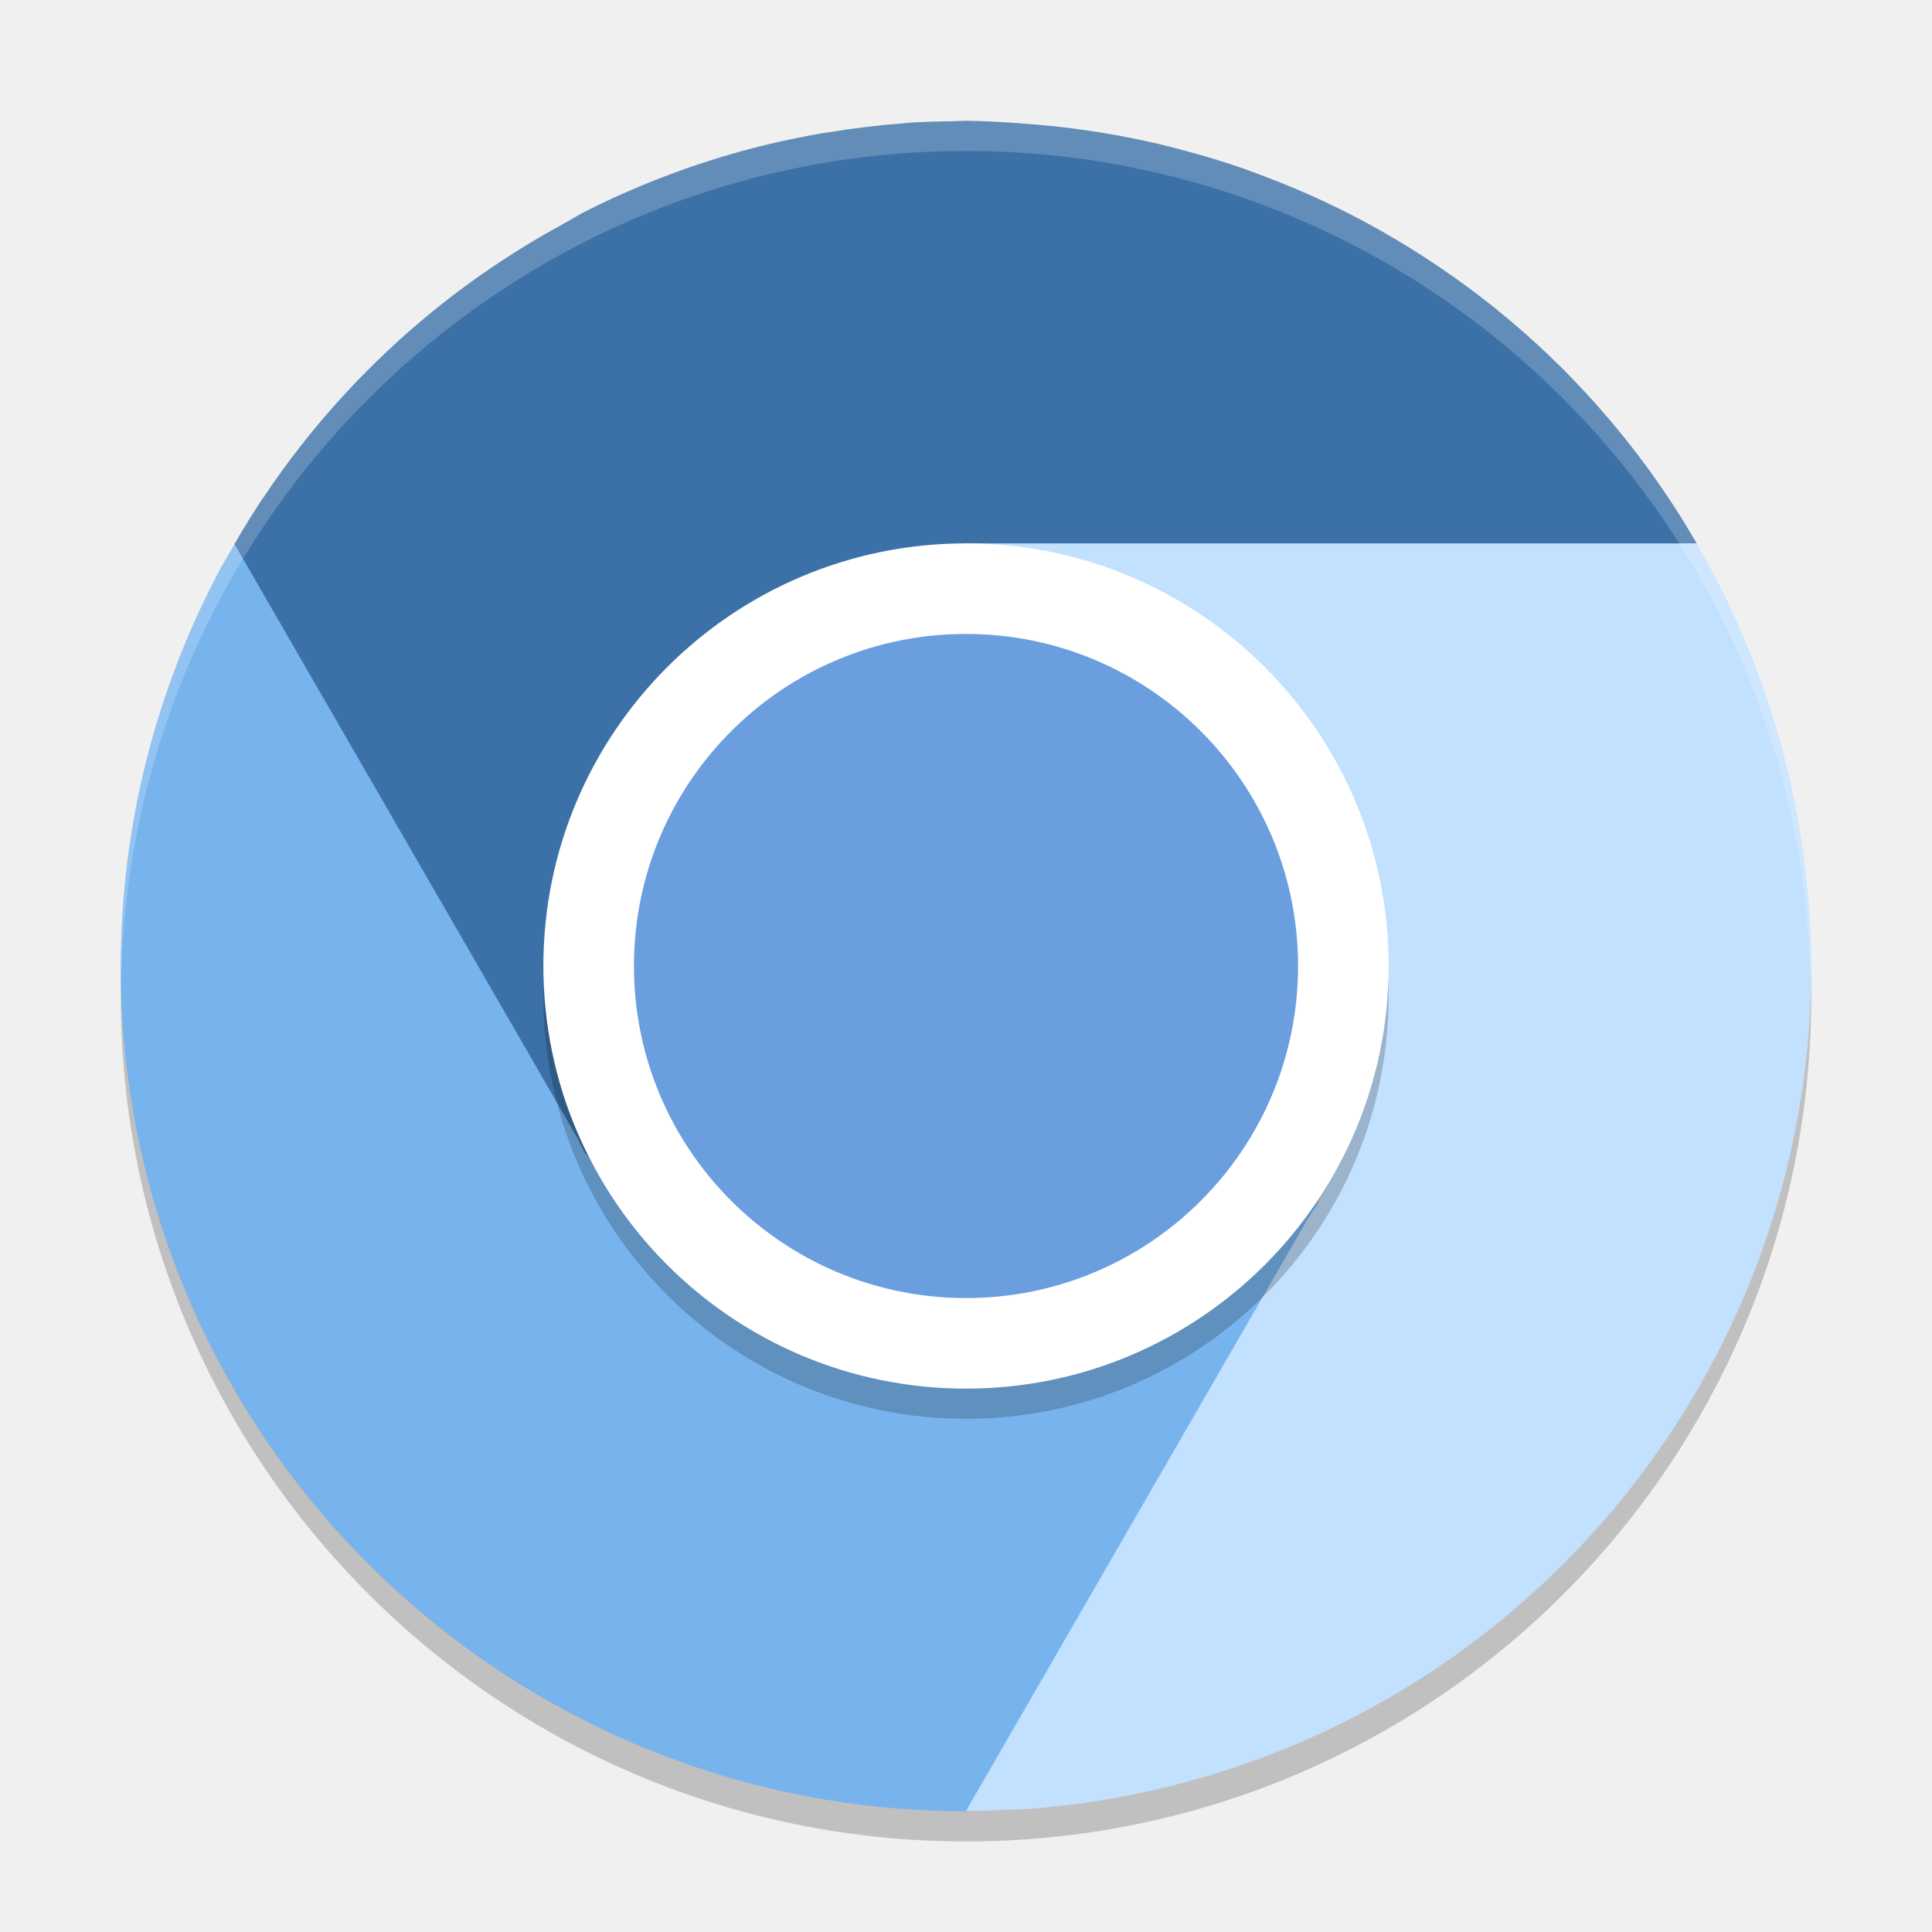
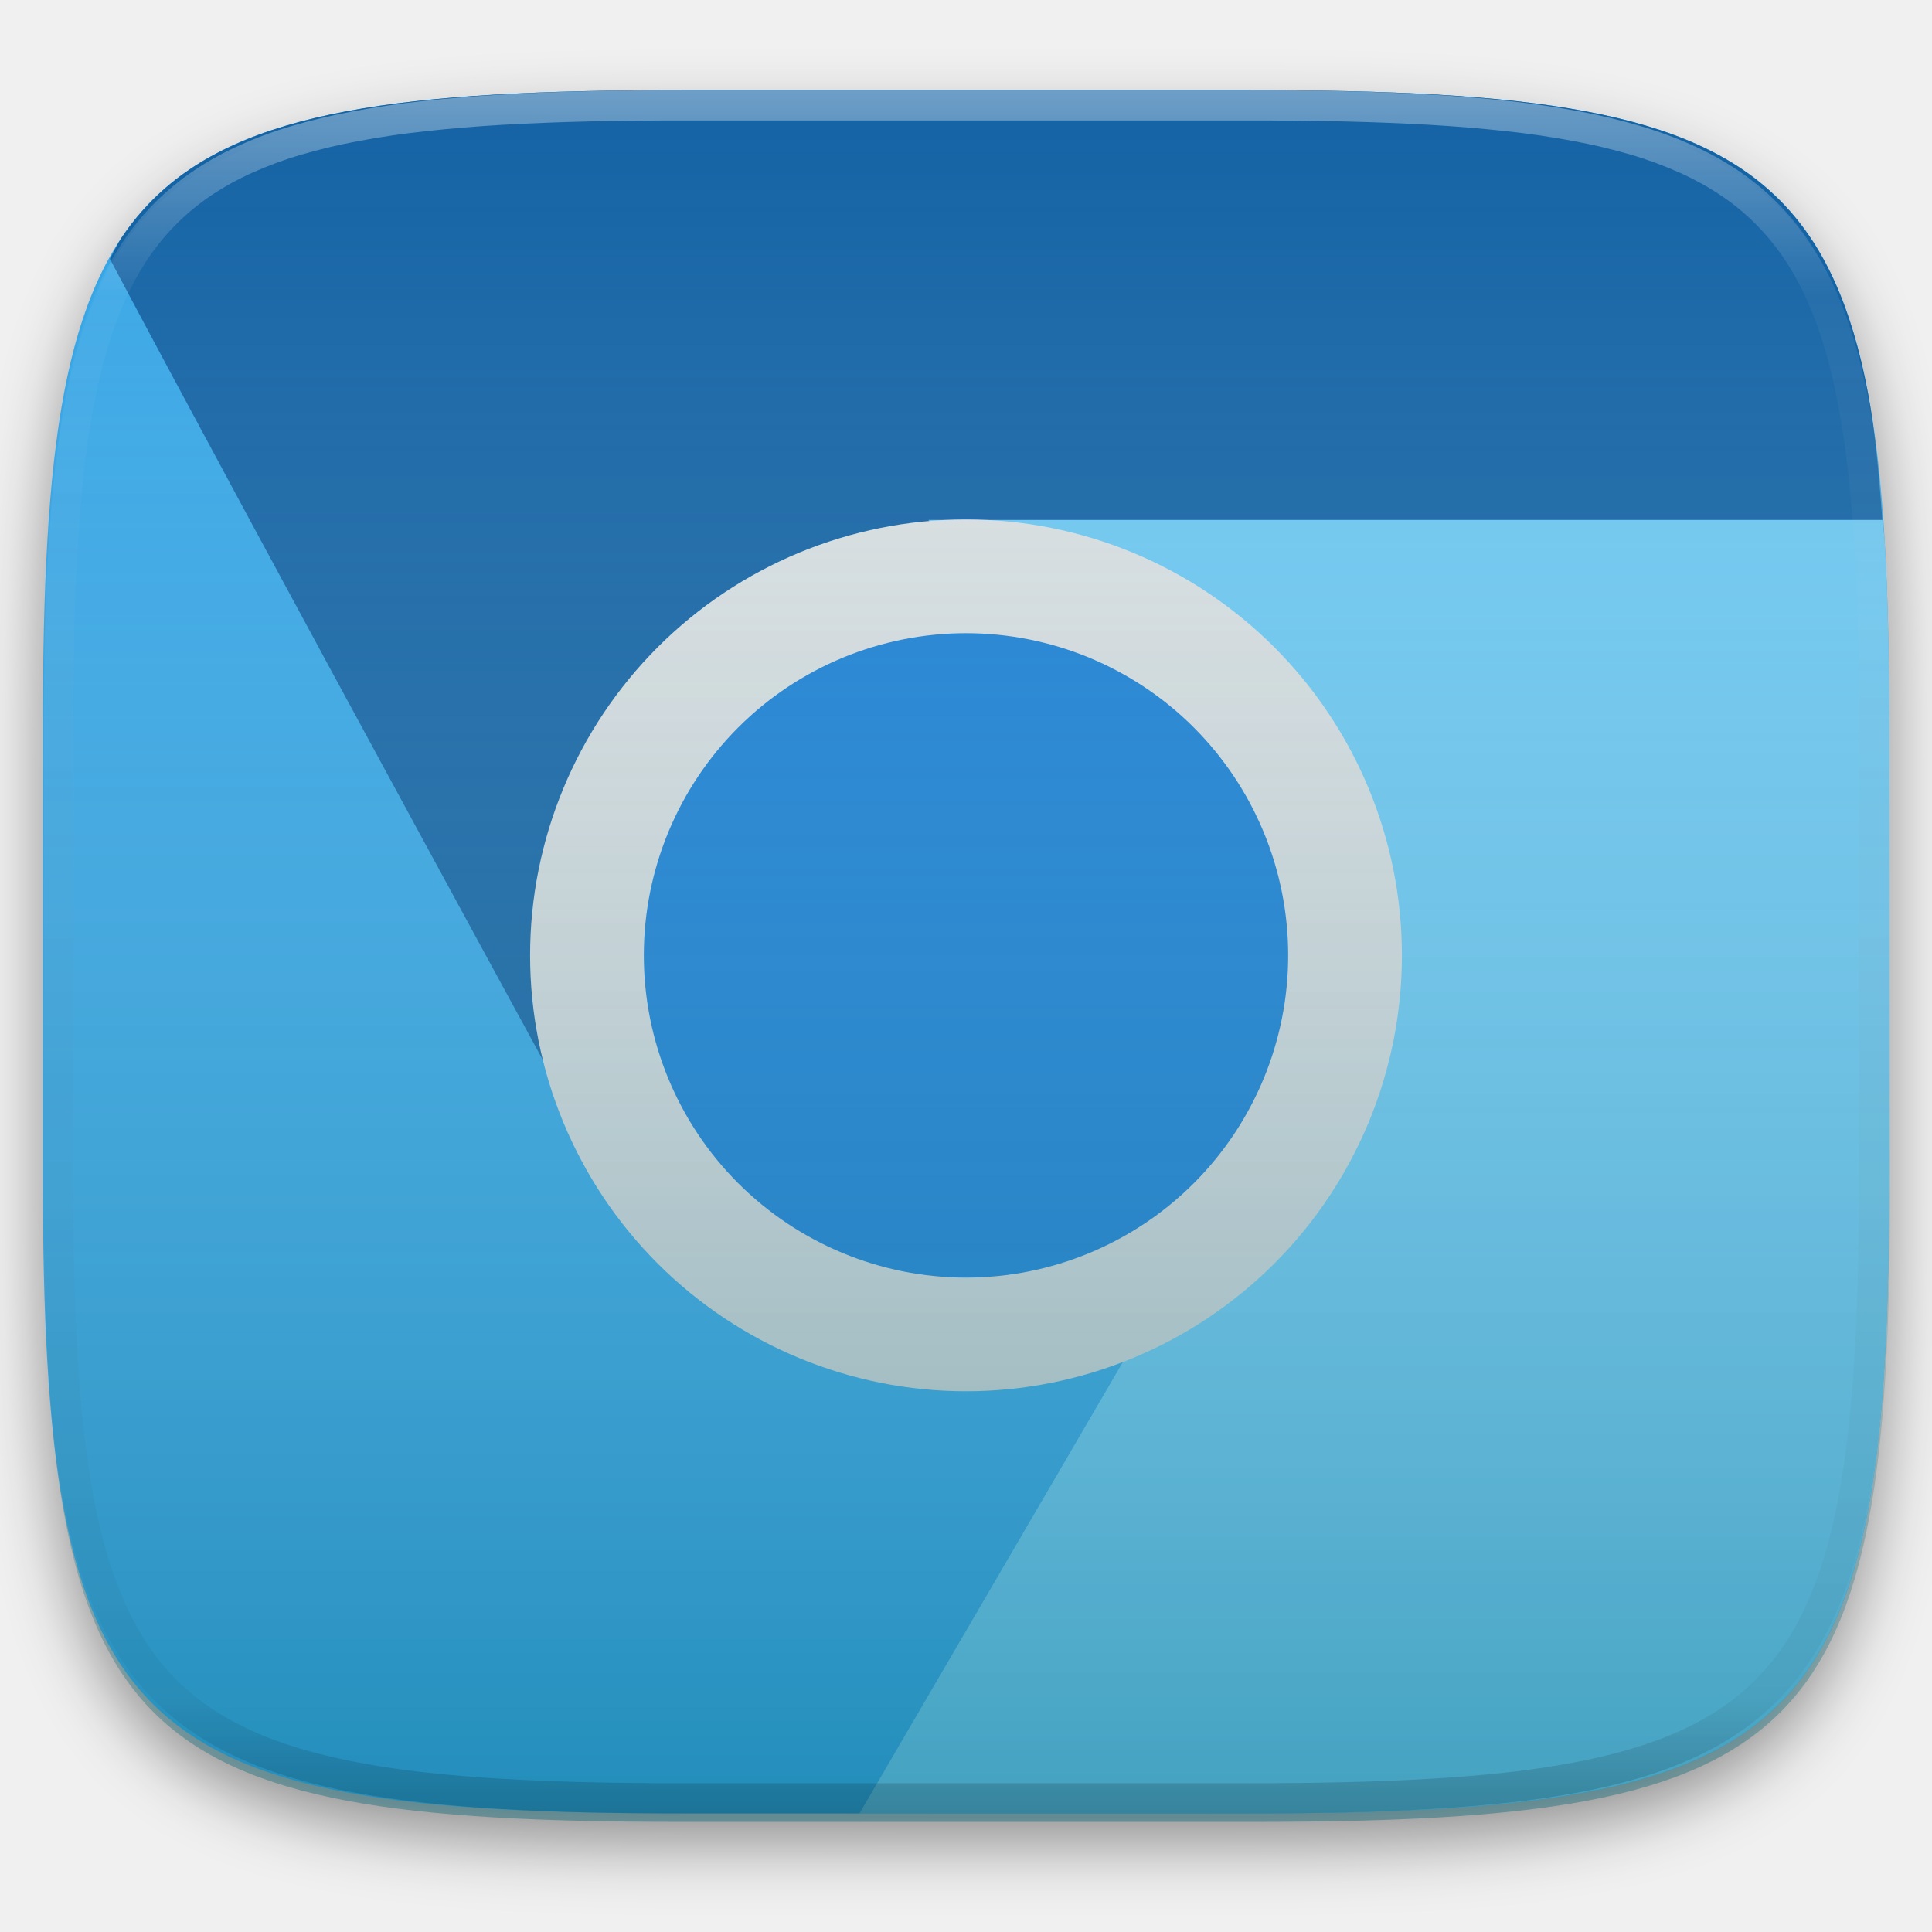
- <svg xmlns="http://www.w3.org/2000/svg" width="64" height="64" version="1">
-   <circle style="opacity:.2" cx="32" cy="33" r="28" />
-   <path style="opacity:.1" d="m31.988 59.97c-15.504 0-27.986-12.481-27.986-27.986 0-0.235-0.006-0.466 0-0.7 0.37 15.177 12.716 27.286 27.986 27.286 15.269 0 27.616-12.109 27.986-27.286 0.006 0.233 0 0.465 0 0.7 0 15.504-12.481 27.986-27.986 27.986z" />
-   <path style="fill:#77b4ed" d="m8.7 16.504c-0.482 0.732-0.927 1.516-1.379 2.293a28 28 0 0 0 -3.32 13.203 28 28 0 0 0 28 28 28 28 0 0 0 0.43 -0.016l13.258-22.047c-1.062 1.73-5.487 3.945-7.375 5.035-6.042 3.488-13.715 1.234-17.203-4.809l-12.41-21.66z" />
-   <path style="fill:#c2e1ff" d="m32.032 18c-0.031 0 4.444 1.996 6.332 3.086 4.825 2.786 5.328 12.735 5.34 16.762l0.809 0.469-0.824 1.426c-0 0.001 0 0.066 0 0.066l-0.312 0.473-11.375 19.703c0.074 0.002 0.149 0.008 0.223 0.008a28 28 0 0 0 1.16 -0.043c0.224-0.01 0.448-0.012 0.672-0.027a28 28 0 0 0 2.633 -0.32c0.057-0.01 0.114-0.021 0.172-0.031a28 28 0 0 0 23.14 -27.57 28 28 0 0 0 -3.793 -14h-24.175z" />
-   <path style="fill:#3c71a7" d="m31.989 4.001a28 28 0 0 0 -0.484 0.016 28 28 0 0 0 -1.484 0.055 28 28 0 0 0 -0.082 0.012 28 28 0 0 0 -2.531 0.305c-0.086 0.014-0.172 0.025-0.258 0.039-0.005 0.001-0.01 0.003-0.016 0.004a28 28 0 0 0 -2.621 0.59 28 28 0 0 0 -5.211 2.027 28 28 0 0 0 -0.621 0.355 28 28 0 0 0 -10.914 10.617l11.379 19.711 0.238 0.477 0.059 0.035 0.535 0.93 4.91 3.945 1.363-0.582 1.562 0.984c-0.185-0.341-0.37-0.849-0.551-1.418l9.183-3.926-9.504-16.465c0.869-2.006 2.39-3.412 5.059-3.711h24.207a28 28 0 0 0 -1.52 -2.352 28 28 0 0 0 -1.711 -2.141 28 28 0 0 0 -0.074 -0.086 28 28 0 0 0 -1.816 -1.863 28 28 0 0 0 -0.191 -0.176 28 28 0 0 0 -1.918 -1.605 28 28 0 0 0 -0.27 -0.203 28 28 0 0 0 -1.98 -1.348 28 28 0 0 0 -0.383 -0.234 28 28 0 0 0 -1.992 -1.086 28 28 0 0 0 -0.566 -0.27 28 28 0 0 0 -1.914 -0.801 28 28 0 0 0 -0.738 -0.273 28 28 0 0 0 -1.844 -0.562 28 28 0 0 0 -0.926 -0.238 28 28 0 0 0 -1.723 -0.344 28 28 0 0 0 -1.098 -0.164 28 28 0 0 0 -1.57 -0.156 28 28 0 0 0 -1.973 -0.098 28 28 0 0 0 -0.012 0z" />
-   <path style="opacity:.2;fill:#ffffff" d="m32 4a28 28 0 0 0 -28 28 28 28 0 0 0 0.018 0.492 28 28 0 0 1 27.982 -27.492 28 28 0 0 1 27.973 27.5 28 28 0 0 0 0.025 -0.5 28 28 0 0 0 -27.998 -28z" />
-   <rect style="opacity:.2" width="28" height="28" x="-47" y="-46" rx="14" ry="14" transform="matrix(0,-1,-1,0,0,0)" />
-   <rect style="fill:#ffffff" width="28" height="28" x="-46" y="-46" rx="14" ry="14" transform="matrix(0,-1,-1,0,0,0)" />
-   <rect style="fill:#6b9edf" width="22" height="22" x="-43" y="-43" rx="11" ry="11" transform="matrix(0,-1,-1,0,0,0)" />
+ <svg xmlns="http://www.w3.org/2000/svg" style="isolation:isolate" viewBox="0 0 256 256" width="256" height="256">
+   <g id="shape" filter="url(#BLfd4ZSpDtF9gwFfipYPvo455mrWgJRj)">
+     <path d=" M 90.316 11.95 C 81.06 11.95 72.795 12.114 65.418 12.548 C 58.041 12.981 51.551 13.682 45.848 14.755 C 40.145 15.828 35.229 17.273 30.992 19.192 C 28.874 20.152 26.927 21.228 25.137 22.438 C 23.347 23.648 21.715 24.991 20.227 26.477 C 18.739 27.963 17.395 29.592 16.184 31.38 C 14.972 33.167 13.891 35.115 12.93 37.231 C 11.008 41.462 9.563 46.374 8.489 52.071 C 7.414 57.768 6.712 64.248 6.278 71.617 C 5.844 78.987 5.676 87.244 5.676 96.492 L 5.676 155.742 C 5.676 164.99 5.844 173.247 6.278 180.617 C 6.712 187.986 7.414 194.47 8.489 200.167 C 9.563 205.864 11.008 210.776 12.93 215.007 C 13.891 217.123 14.972 219.067 16.184 220.855 C 17.395 222.642 18.739 224.275 20.227 225.761 C 21.715 227.247 23.347 228.586 25.137 229.796 C 26.927 231.006 28.874 232.086 30.992 233.046 C 35.229 234.965 40.145 236.407 45.848 237.479 C 51.551 238.552 58.041 239.253 65.418 239.686 C 72.795 240.12 81.06 240.288 90.316 240.288 L 165.687 240.288 C 174.944 240.288 183.209 240.12 190.586 239.686 C 197.963 239.253 204.449 238.552 210.152 237.479 C 215.855 236.407 220.775 234.965 225.011 233.046 C 227.13 232.086 229.077 231.006 230.867 229.796 C 232.657 228.586 234.289 227.247 235.777 225.761 C 237.265 224.275 238.609 222.642 239.82 220.855 C 241.032 219.067 242.109 217.123 243.07 215.007 C 244.992 210.776 246.441 205.864 247.515 200.167 C 248.59 194.47 249.292 187.986 249.726 180.617 C 250.16 173.247 250.324 164.99 250.324 155.742 L 250.324 96.492 C 250.324 87.244 250.16 78.987 249.726 71.617 C 249.292 64.248 248.59 57.768 247.515 52.071 C 246.441 46.374 244.992 41.462 243.07 37.231 C 242.109 35.115 241.032 33.167 239.82 31.38 C 238.609 29.592 237.265 27.963 235.777 26.477 C 234.289 24.991 232.657 23.648 230.867 22.438 C 229.077 21.228 227.13 20.152 225.011 19.192 C 220.775 17.273 215.855 15.828 210.152 14.755 C 204.449 13.682 197.963 12.981 190.586 12.548 C 183.209 12.114 174.944 11.95 165.687 11.95 L 90.316 11.95 Z " id="green" fill="rgb(55,166,230)" />
+     <path d=" M 249.418 68.903 C 248.978 62.768 248.441 56.976 247.515 52.071 C 246.441 46.374 244.992 41.462 243.07 37.231 C 242.109 35.115 241.032 33.167 239.82 31.38 C 238.609 29.592 237.265 27.963 235.777 26.477 C 234.289 24.991 232.657 23.648 230.867 22.438 C 229.077 21.228 227.13 20.152 225.011 19.192 C 220.775 17.273 215.855 15.828 210.152 14.755 C 204.449 13.682 197.963 12.981 190.586 12.548 C 183.209 12.114 174.944 11.95 165.687 11.95 L 90.316 11.95 C 81.06 11.95 72.795 12.114 65.418 12.548 C 58.041 12.981 51.551 13.682 45.848 14.755 C 40.145 15.828 35.229 17.273 30.992 19.192 C 28.874 20.152 26.927 21.228 25.137 22.438 C 23.347 23.648 21.715 24.991 20.227 26.477 C 18.739 27.963 17.395 29.592 16.184 31.38 C 15.578 32.273 15.1 33.331 14.559 34.305 C 34.237 71.459 79.922 155.109 79.922 155.109 L 125.395 175.007 L 173.301 155.668 L 173.711 121.953 L 123.027 68.903 L 249.418 68.903 Z " id="red" fill="rgb(20,99,165)" />
+     <path d=" M 113.887 240.288 L 165.687 240.288 C 174.944 240.288 183.209 240.12 190.586 239.686 C 197.963 239.253 204.449 238.552 210.152 237.479 C 215.855 236.407 220.775 234.965 225.011 233.046 C 227.13 232.086 229.077 231.006 230.867 229.796 C 232.657 228.586 234.289 227.247 235.777 225.761 C 237.265 224.275 238.609 222.642 239.82 220.855 C 241.032 219.067 242.109 217.123 243.07 215.007 C 244.992 210.776 246.441 205.864 247.515 200.167 C 248.59 194.47 249.292 187.986 249.726 180.617 C 250.16 173.247 250.324 164.99 250.324 155.742 L 250.324 96.492 C 250.324 87.244 250.16 78.987 249.726 71.617 C 249.666 70.594 249.489 69.892 249.418 68.903 L 123.027 68.903 L 173.711 121.953 L 173.301 155.668 L 159.187 161.363 L 159.652 161.855 L 113.887 240.288 Z  M 173.238 160.675 L 173.238 160.796 L 169.578 166.957 L 173.238 160.675 Z " id="yellow" fill="rgb(109,199,241)" />
+   </g>
+   <defs>
+     <filter id="BLfd4ZSpDtF9gwFfipYPvo455mrWgJRj" x="-200%" y="-200%" width="400%" height="400%" filterUnits="objectBoundingBox" color-interpolation-filters="sRGB">
+       <feGaussianBlur in="SourceGraphic" stdDeviation="4.294" />
+       <feOffset dx="0" dy="4" result="pf_100_offsetBlur" />
+       <feFlood flood-color="#000000" flood-opacity="0.4" />
+       <feComposite in2="pf_100_offsetBlur" operator="in" result="pf_100_dropShadow" />
+       <feBlend in="SourceGraphic" in2="pf_100_dropShadow" mode="normal" />
+     </filter>
+   </defs>
+   <ellipse vector-effect="non-scaling-stroke" cx="128.001" cy="126.592" rx="50.227" ry="50.227" id="blue" fill="rgb(26,127,212)" />
+   <linearGradient id="_lgradient_71" x1="0.491" y1="1.488" x2="0.494" y2="-0.489" gradientTransform="matrix(115.52,0,0,115.52,70.24,68.83)" gradientUnits="userSpaceOnUse">
+     <stop offset="0%" stop-opacity="1" style="stop-color:rgb(198,205,209)" />
+     <stop offset="100%" stop-opacity="1" style="stop-color:rgb(224,229,231)" />
+   </linearGradient>
+   <path d=" M 128 184.35 C 112.69 184.35 97.99 178.26 87.16 167.44 C 76.33 156.61 70.24 141.91 70.24 126.59 C 70.24 111.28 76.33 96.58 87.16 85.75 C 97.99 74.92 112.69 68.83 128 68.83 C 143.31 68.83 158.02 74.92 168.84 85.75 C 179.67 96.58 185.76 111.28 185.76 126.59 C 185.76 141.91 179.67 156.61 168.84 167.44 C 158.02 178.26 143.31 184.35 128 184.35 Z  M 128 169.29 C 116.68 169.29 105.82 164.78 97.81 156.78 C 89.81 148.78 85.31 137.91 85.31 126.59 C 85.31 115.27 89.81 104.41 97.81 96.4 C 105.82 88.4 116.68 83.9 128 83.9 C 139.32 83.9 150.19 88.4 158.19 96.4 C 166.19 104.41 170.69 115.27 170.69 126.59 C 170.69 137.91 166.19 148.78 158.19 156.78 C 150.19 164.78 139.32 169.29 128 169.29 C 128 169.29 128 169.29 128 169.29 L 128 169.29 Z " fill-rule="evenodd" id="white" fill="url(#_lgradient_71)" />
+   <g opacity="0.4">
+     <linearGradient id="_lgradient_72" x1="0.5" y1="4.336808689942018e-19" x2="0.5" y2="1" gradientTransform="matrix(244.648,0,0,228.338,5.807,13.075)" gradientUnits="userSpaceOnUse">
+       <stop offset="0.435%" stop-opacity="0" style="stop-color:rgb(255,255,255)" />
+       <stop offset="100%" stop-opacity="1" style="stop-color:rgb(0,101,117)" />
+     </linearGradient>
+     <path d=" M 165.816 13.075 C 239.871 13.075 250.455 23.632 250.455 97.619 L 250.455 156.87 C 250.455 230.856 239.871 241.413 165.816 241.413 L 90.446 241.413 C 16.39 241.413 5.807 230.856 5.807 156.87 L 5.807 97.619 C 5.807 23.632 16.39 13.075 90.446 13.075 L 165.816 13.075 Z " id="shape" fill="url(#_lgradient_72)" />
+   </g>
+   <g opacity="0.4">
+     <linearGradient id="_lgradient_73" x1="0.517" y1="0" x2="0.517" y2="1" gradientTransform="matrix(244.65,0,0,228.34,5.68,11.95)" gradientUnits="userSpaceOnUse">
+       <stop offset="0%" stop-opacity="1" style="stop-color:rgb(255,255,255)" />
+       <stop offset="12.5%" stop-opacity="0.098" style="stop-color:rgb(255,255,255)" />
+       <stop offset="92.5%" stop-opacity="0.098" style="stop-color:rgb(0,0,0)" />
+       <stop offset="100%" stop-opacity="0.498" style="stop-color:rgb(0,0,0)" />
+     </linearGradient>
+     <path d=" M 165.068 11.951 C 169.396 11.941 173.724 11.991 178.052 12.089 C 181.927 12.167 185.803 12.315 189.678 12.541 C 193.131 12.737 196.583 13.022 200.026 13.395 C 203.085 13.73 206.144 14.181 209.174 14.741 C 211.889 15.243 214.574 15.881 217.22 16.657 C 219.62 17.355 221.971 18.219 224.243 19.241 C 226.358 20.184 228.384 21.304 230.302 22.591 C 232.142 23.829 233.863 25.244 235.437 26.806 C 237.001 28.378 238.417 30.088 239.656 31.925 C 240.945 33.841 242.066 35.865 243.02 37.967 C 244.043 40.247 244.909 42.585 245.617 44.972 C 246.394 47.615 247.034 50.297 247.535 53.009 C 248.096 56.035 248.548 59.081 248.883 62.136 C 249.257 65.575 249.542 69.014 249.739 72.462 C 249.965 76.323 250.112 80.194 250.201 84.055 C 250.289 88.378 250.339 92.701 250.329 97.014 L 250.329 155.226 C 250.339 159.549 250.289 163.862 250.201 168.185 C 250.112 172.056 249.965 175.917 249.739 179.778 C 249.542 183.226 249.257 186.675 248.883 190.104 C 248.548 193.159 248.096 196.215 247.535 199.241 C 247.034 201.943 246.394 204.625 245.617 207.268 C 244.909 209.655 244.043 212.003 243.02 214.273 C 242.066 216.385 240.945 218.399 239.656 220.315 C 238.417 222.152 237.001 223.872 235.437 225.434 C 233.863 226.996 232.142 228.411 230.302 229.649 C 228.384 230.936 226.358 232.056 224.243 232.999 C 221.971 234.021 219.62 234.885 217.22 235.593 C 214.574 236.369 211.889 237.007 209.174 237.499 C 206.144 238.068 203.085 238.51 200.026 238.845 C 196.583 239.218 193.131 239.503 189.678 239.699 C 185.803 239.925 181.927 240.073 178.052 240.161 C 173.724 240.249 169.396 240.299 165.068 240.289 L 90.942 240.289 C 86.614 240.299 82.286 240.249 77.958 240.161 C 74.083 240.073 70.207 239.925 66.332 239.699 C 62.879 239.503 59.427 239.218 55.984 238.845 C 52.925 238.51 49.866 238.068 46.836 237.499 C 44.121 237.007 41.436 236.369 38.79 235.593 C 36.39 234.885 34.039 234.021 31.767 232.999 C 29.652 232.056 27.626 230.936 25.708 229.649 C 23.868 228.411 22.147 226.996 20.573 225.434 C 19.009 223.872 17.593 222.152 16.354 220.315 C 15.065 218.399 13.944 216.385 12.99 214.273 C 11.967 212.003 11.101 209.655 10.393 207.268 C 9.616 204.625 8.976 201.943 8.475 199.241 C 7.914 196.215 7.462 193.159 7.127 190.104 C 6.753 186.675 6.468 183.226 6.271 179.778 C 6.045 175.917 5.898 172.056 5.809 168.185 C 5.721 163.862 5.671 159.549 5.681 155.226 L 5.681 97.014 C 5.671 92.701 5.721 88.378 5.809 84.055 C 5.898 80.194 6.045 76.323 6.271 72.462 C 6.468 69.014 6.753 65.575 7.127 62.136 C 7.462 59.081 7.914 56.035 8.475 53.009 C 8.976 50.297 9.616 47.615 10.393 44.972 C 11.101 42.585 11.967 40.247 12.99 37.967 C 13.944 35.865 15.065 33.841 16.354 31.925 C 17.593 30.088 19.009 28.378 20.573 26.806 C 22.147 25.244 23.868 23.829 25.708 22.591 C 27.626 21.304 29.652 20.184 31.767 19.241 C 34.039 18.219 36.39 17.355 38.79 16.657 C 41.436 15.881 44.121 15.243 46.836 14.741 C 49.866 14.181 52.925 13.73 55.984 13.395 C 59.427 13.022 62.879 12.737 66.332 12.541 C 70.207 12.315 74.083 12.167 77.958 12.089 C 82.286 11.991 86.614 11.941 90.942 11.951 L 165.068 11.951 Z  M 165.078 15.96 C 169.376 15.95 173.675 15.999 177.973 16.087 C 181.8 16.176 185.626 16.323 189.452 16.539 C 192.836 16.736 196.219 17.011 199.583 17.384 C 202.554 17.699 205.515 18.131 208.446 18.681 C 211.023 19.153 213.58 19.762 216.099 20.499 C 218.322 21.147 220.495 21.953 222.6 22.896 C 224.509 23.751 226.338 24.763 228.069 25.922 C 229.692 27.013 231.207 28.26 232.594 29.646 C 233.981 31.031 235.23 32.544 236.332 34.165 C 237.492 35.894 238.506 37.712 239.361 39.608 C 240.306 41.72 241.112 43.892 241.761 46.102 C 242.509 48.617 243.109 51.162 243.591 53.736 C 244.132 56.664 244.565 59.611 244.889 62.578 C 245.263 65.938 245.539 69.308 245.735 72.688 C 245.952 76.51 246.109 80.322 246.188 84.144 C 246.276 88.437 246.325 92.721 246.325 97.014 C 246.325 97.014 246.325 97.014 246.325 97.014 L 246.325 155.226 C 246.325 155.226 246.325 155.226 246.325 155.226 C 246.325 159.519 246.276 163.803 246.188 168.096 C 246.109 171.918 245.952 175.74 245.735 179.552 C 245.539 182.932 245.263 186.302 244.889 189.672 C 244.565 192.629 244.132 195.576 243.591 198.504 C 243.109 201.078 242.509 203.623 241.761 206.138 C 241.112 208.358 240.306 210.52 239.361 212.632 C 238.506 214.528 237.492 216.356 236.332 218.075 C 235.23 219.706 233.981 221.219 232.594 222.604 C 231.207 223.98 229.692 225.227 228.069 226.318 C 226.338 227.477 224.509 228.489 222.6 229.344 C 220.495 230.297 218.322 231.093 216.099 231.741 C 213.58 232.478 211.023 233.087 208.446 233.559 C 205.515 234.109 202.554 234.541 199.583 234.865 C 196.219 235.229 192.836 235.514 189.452 235.701 C 185.626 235.917 181.8 236.074 177.973 236.153 C 173.675 236.251 169.376 236.29 165.078 236.29 C 165.078 236.29 165.078 236.29 165.068 236.29 L 90.942 236.29 C 90.932 236.29 90.932 236.29 90.932 236.29 C 86.634 236.29 82.335 236.251 78.037 236.153 C 74.21 236.074 70.384 235.917 66.558 235.701 C 63.174 235.514 59.791 235.229 56.427 234.865 C 53.456 234.541 50.495 234.109 47.564 233.559 C 44.987 233.087 42.43 232.478 39.911 231.741 C 37.688 231.093 35.515 230.297 33.41 229.344 C 31.501 228.489 29.672 227.477 27.941 226.318 C 26.318 225.227 24.803 223.98 23.416 222.604 C 22.029 221.219 20.78 219.706 19.678 218.075 C 18.518 216.356 17.504 214.528 16.649 212.632 C 15.704 210.52 14.898 208.358 14.249 206.138 C 13.501 203.623 12.901 201.078 12.419 198.504 C 11.878 195.576 11.445 192.629 11.121 189.672 C 10.747 186.302 10.472 182.932 10.275 179.552 C 10.058 175.74 9.901 171.918 9.822 168.096 C 9.734 163.803 9.685 159.519 9.685 155.226 C 9.685 155.226 9.685 155.226 9.685 155.226 L 9.685 97.014 C 9.685 97.014 9.685 97.014 9.685 97.014 C 9.685 92.721 9.734 88.437 9.822 84.144 C 9.901 80.322 10.058 76.51 10.275 72.688 C 10.472 69.308 10.747 65.938 11.121 62.578 C 11.445 59.611 11.878 56.664 12.419 53.736 C 12.901 51.162 13.501 48.617 14.249 46.102 C 14.898 43.892 15.704 41.72 16.649 39.608 C 17.504 37.712 18.518 35.894 19.678 34.165 C 20.78 32.544 22.029 31.031 23.416 29.646 C 24.803 28.26 26.318 27.013 27.941 25.922 C 29.672 24.763 31.501 23.751 33.41 22.896 C 35.515 21.953 37.688 21.147 39.911 20.499 C 42.43 19.762 44.987 19.153 47.564 18.681 C 50.495 18.131 53.456 17.699 56.427 17.384 C 59.791 17.011 63.174 16.736 66.558 16.539 C 70.384 16.323 74.21 16.176 78.037 16.087 C 82.335 15.999 86.634 15.95 90.932 15.96 C 90.932 15.96 90.932 15.96 90.942 15.96 L 165.068 15.96 C 165.078 15.96 165.078 15.96 165.078 15.96 Z " fill-rule="evenodd" id="highlight" fill="url(#_lgradient_73)" />
+   </g>
</svg>
